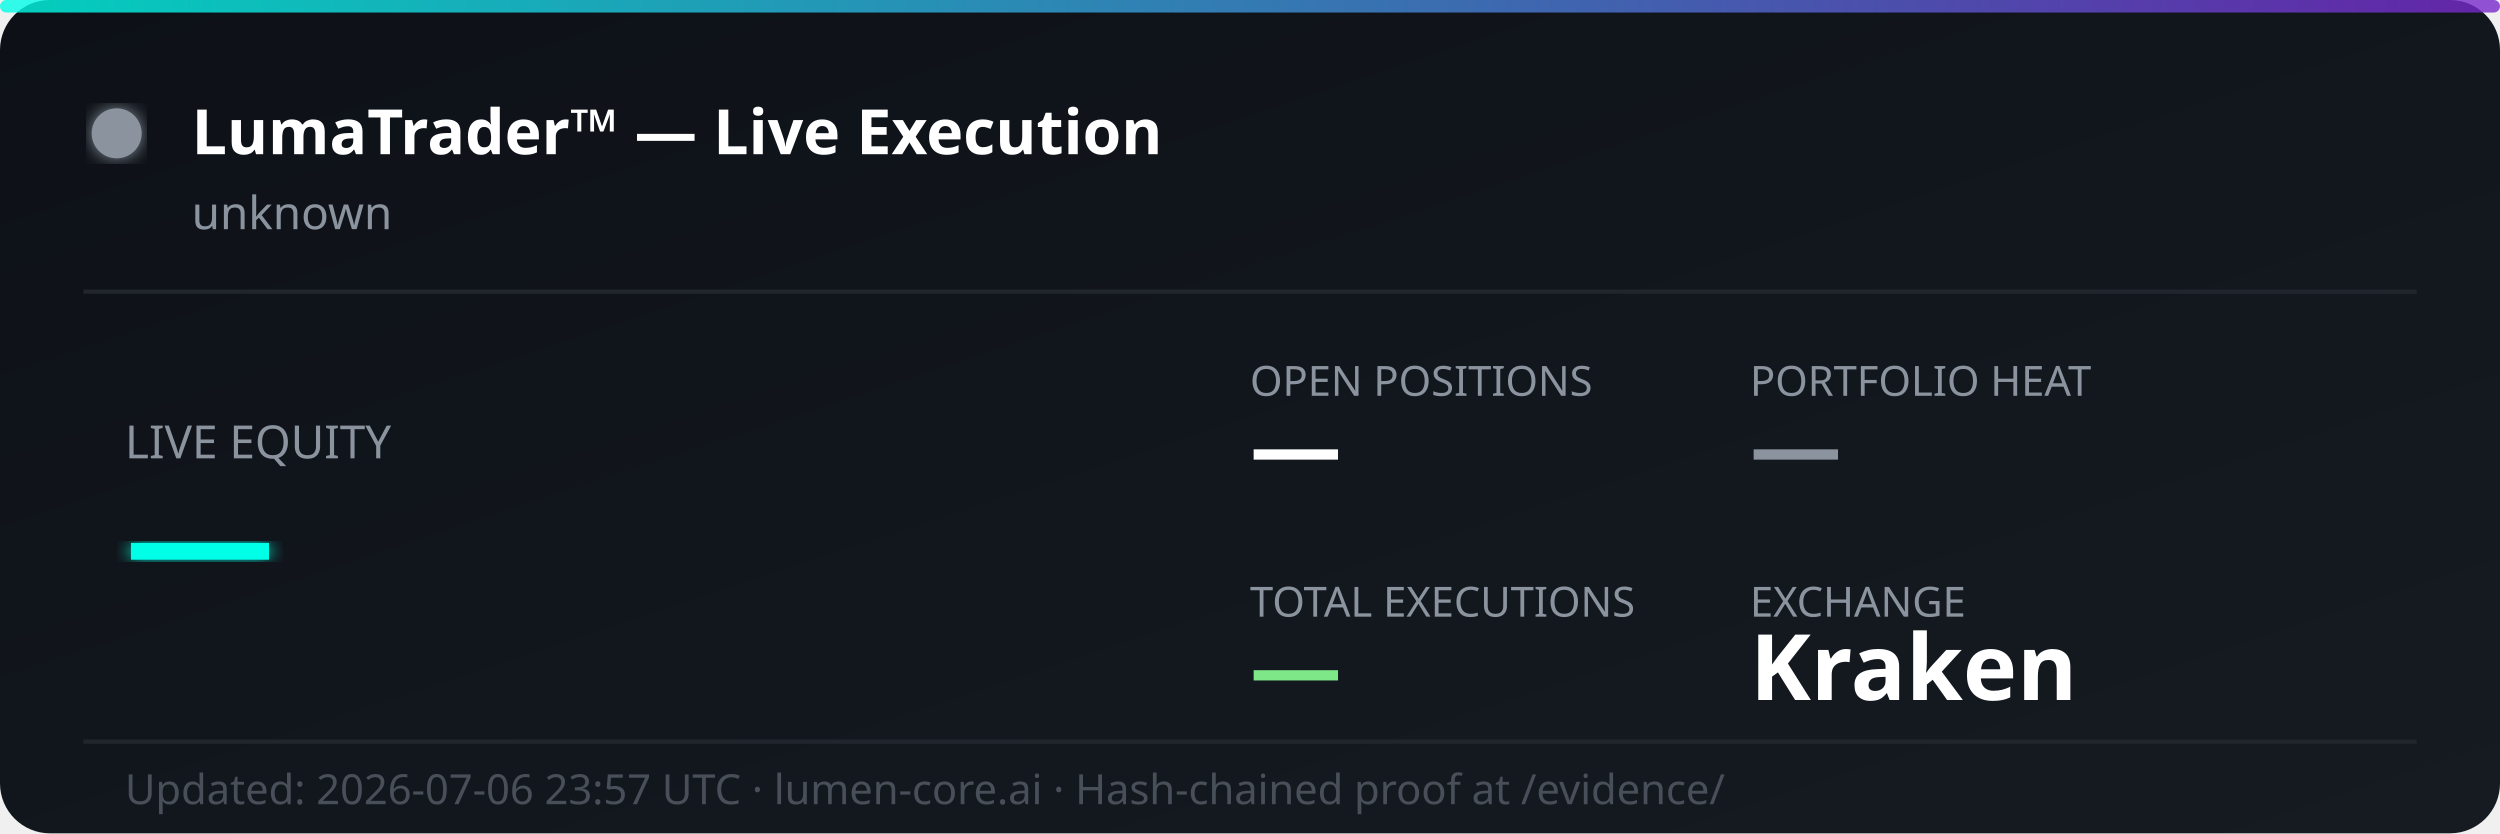
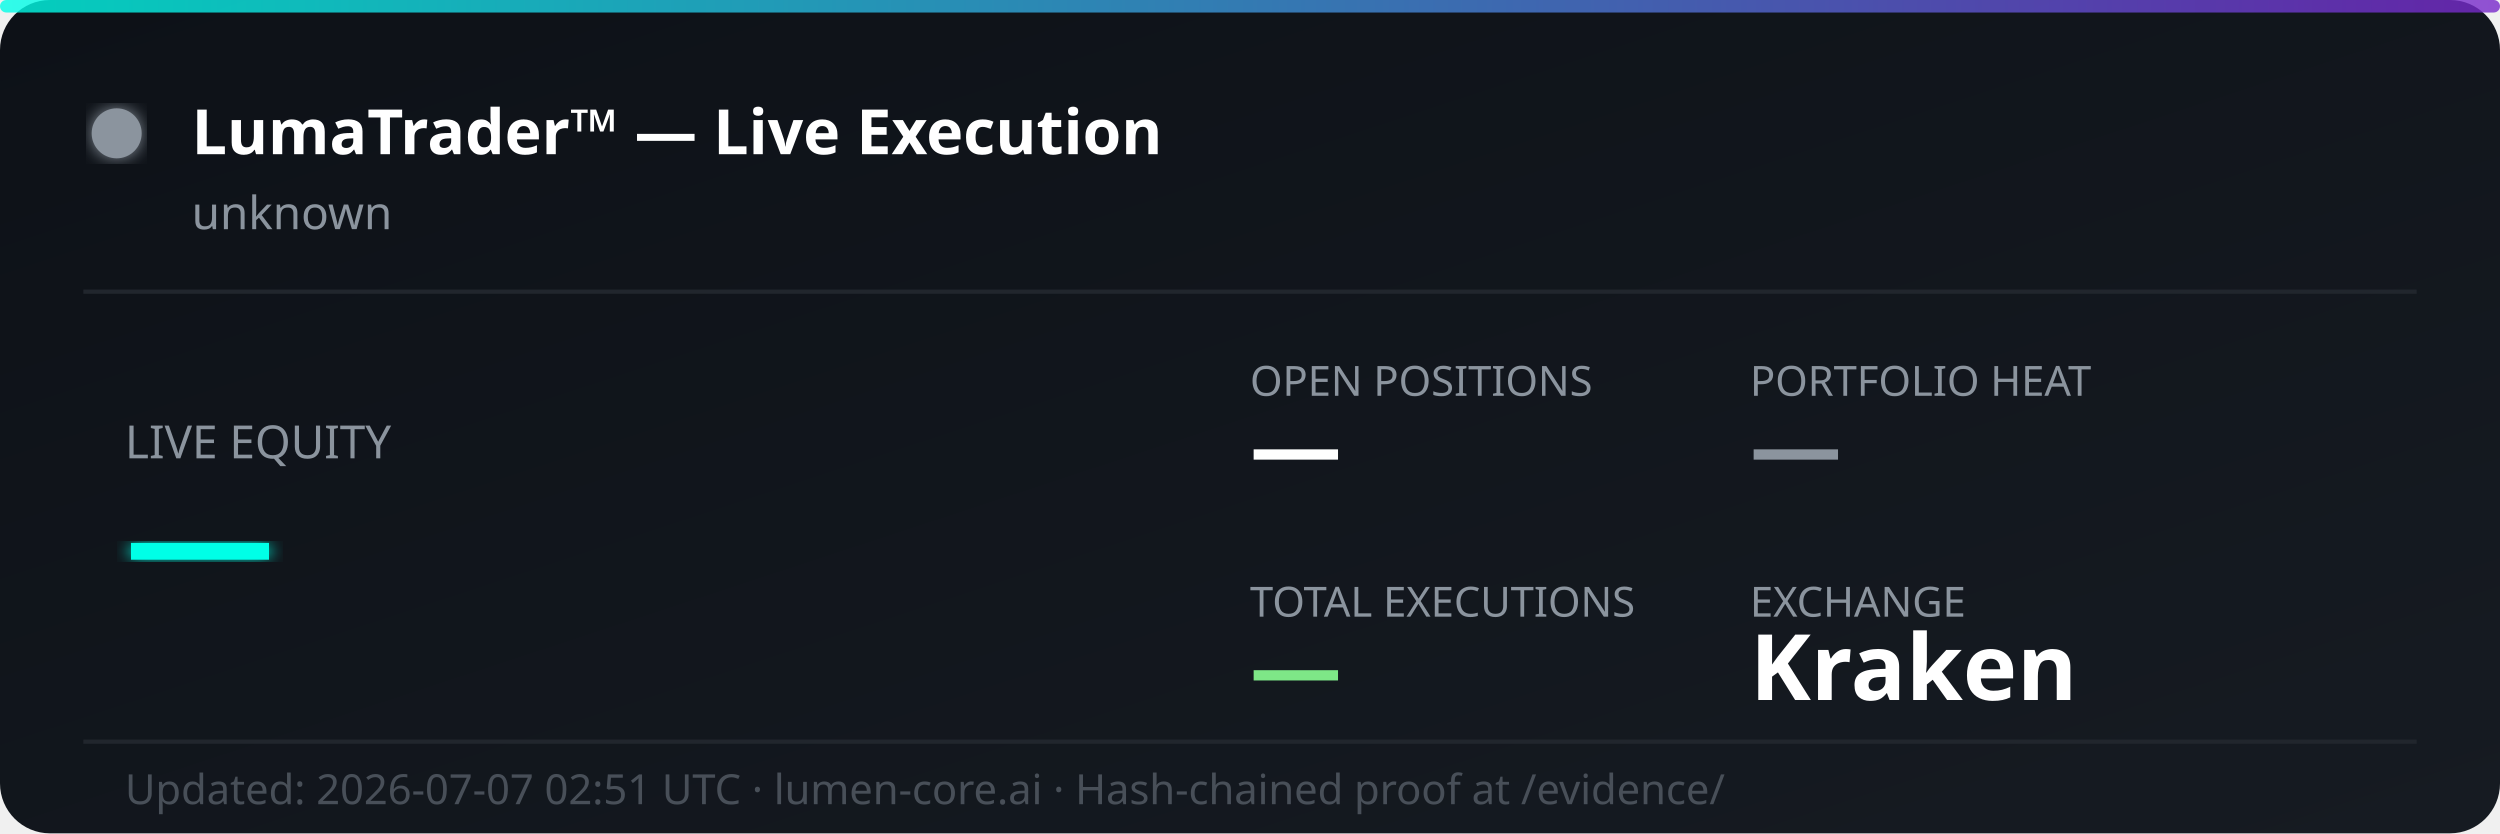
<svg xmlns="http://www.w3.org/2000/svg" width="600" height="200" viewBox="0 0 600 200" fill="none">
  <defs>
    <linearGradient id="bg" x1="0%" y1="0%" x2="100%" y2="100%">
      <stop offset="0%" style="stop-color:#0d1117;stop-opacity:1" />
      <stop offset="100%" style="stop-color:#161b22;stop-opacity:1" />
    </linearGradient>
    <linearGradient id="accent" x1="0%" y1="0%" x2="100%" y2="0%">
      <stop offset="0%" style="stop-color:#00ffe7;stop-opacity:0.8" />
      <stop offset="100%" style="stop-color:#7928ca;stop-opacity:0.8" />
    </linearGradient>
    <filter id="glow">
      <feGaussianBlur stdDeviation="2" result="coloredBlur" />
      <feMerge>
        <feMergeNode in="coloredBlur" />
        <feMergeNode in="SourceGraphic" />
      </feMerge>
    </filter>
  </defs>
  <rect width="600" height="200" rx="12" fill="url(#bg)" />
  <rect width="600" height="3" rx="1.5" fill="url(#accent)" />
  <circle cx="28" cy="32" r="6" fill="#8b949e" filter="url(#glow)">
    <animate attributeName="opacity" values="1;0.3;1" dur="2s" repeatCount="indefinite" />
  </circle>
  <text x="46" y="37" font-family="'Segoe UI', system-ui, sans-serif" font-size="15" font-weight="700" fill="#ffffff">LumaTrader™ — Live Execution</text>
  <text x="46" y="55" font-family="'Segoe UI', system-ui, sans-serif" font-size="11" fill="#8b949e">unknown</text>
  <line x1="20" y1="70" x2="580" y2="70" stroke="#21262d" stroke-width="1" />
  <text x="30" y="110" font-family="'Segoe UI', system-ui, sans-serif" font-size="11" fill="#8b949e">LIVE EQUITY</text>
  <text x="30" y="142" font-family="'Segoe UI', system-ui, sans-serif" font-size="36" font-weight="800" fill="#00ffe7" filter="url(#glow)">—</text>
  <text x="300" y="95" font-family="'Segoe UI', system-ui, sans-serif" font-size="10" fill="#8b949e">OPEN POSITIONS</text>
  <text x="300" y="115" font-family="'Segoe UI', system-ui, sans-serif" font-size="22" font-weight="700" fill="#ffffff">—</text>
  <text x="420" y="95" font-family="'Segoe UI', system-ui, sans-serif" font-size="10" fill="#8b949e">PORTFOLIO HEAT</text>
  <text x="420" y="115" font-family="'Segoe UI', system-ui, sans-serif" font-size="22" font-weight="700" fill="#8b949e">—</text>
  <text x="300" y="148" font-family="'Segoe UI', system-ui, sans-serif" font-size="10" fill="#8b949e">TOTAL EXECUTIONS</text>
  <text x="300" y="168" font-family="'Segoe UI', system-ui, sans-serif" font-size="22" font-weight="700" fill="#7ee787">—</text>
  <text x="420" y="148" font-family="'Segoe UI', system-ui, sans-serif" font-size="10" fill="#8b949e">EXCHANGE</text>
  <text x="420" y="168" font-family="'Segoe UI', system-ui, sans-serif" font-size="22" font-weight="700" fill="#ffffff">Kraken</text>
  <line x1="20" y1="178" x2="580" y2="178" stroke="#21262d" stroke-width="1" />
-   <text x="30" y="193" font-family="'Segoe UI', system-ui, sans-serif" font-size="10" fill="#484f58">Updated: 2026-07-06 23:57 UTC · lumen-core.ai · Hash-chained proof at /evidence/</text>
+   <text x="30" y="193" font-family="'Segoe UI', system-ui, sans-serif" font-size="10" fill="#484f58">Updated: 2026-07-07 02:51 UTC · lumen-core.ai · Hash-chained proof at /evidence/</text>
</svg>
